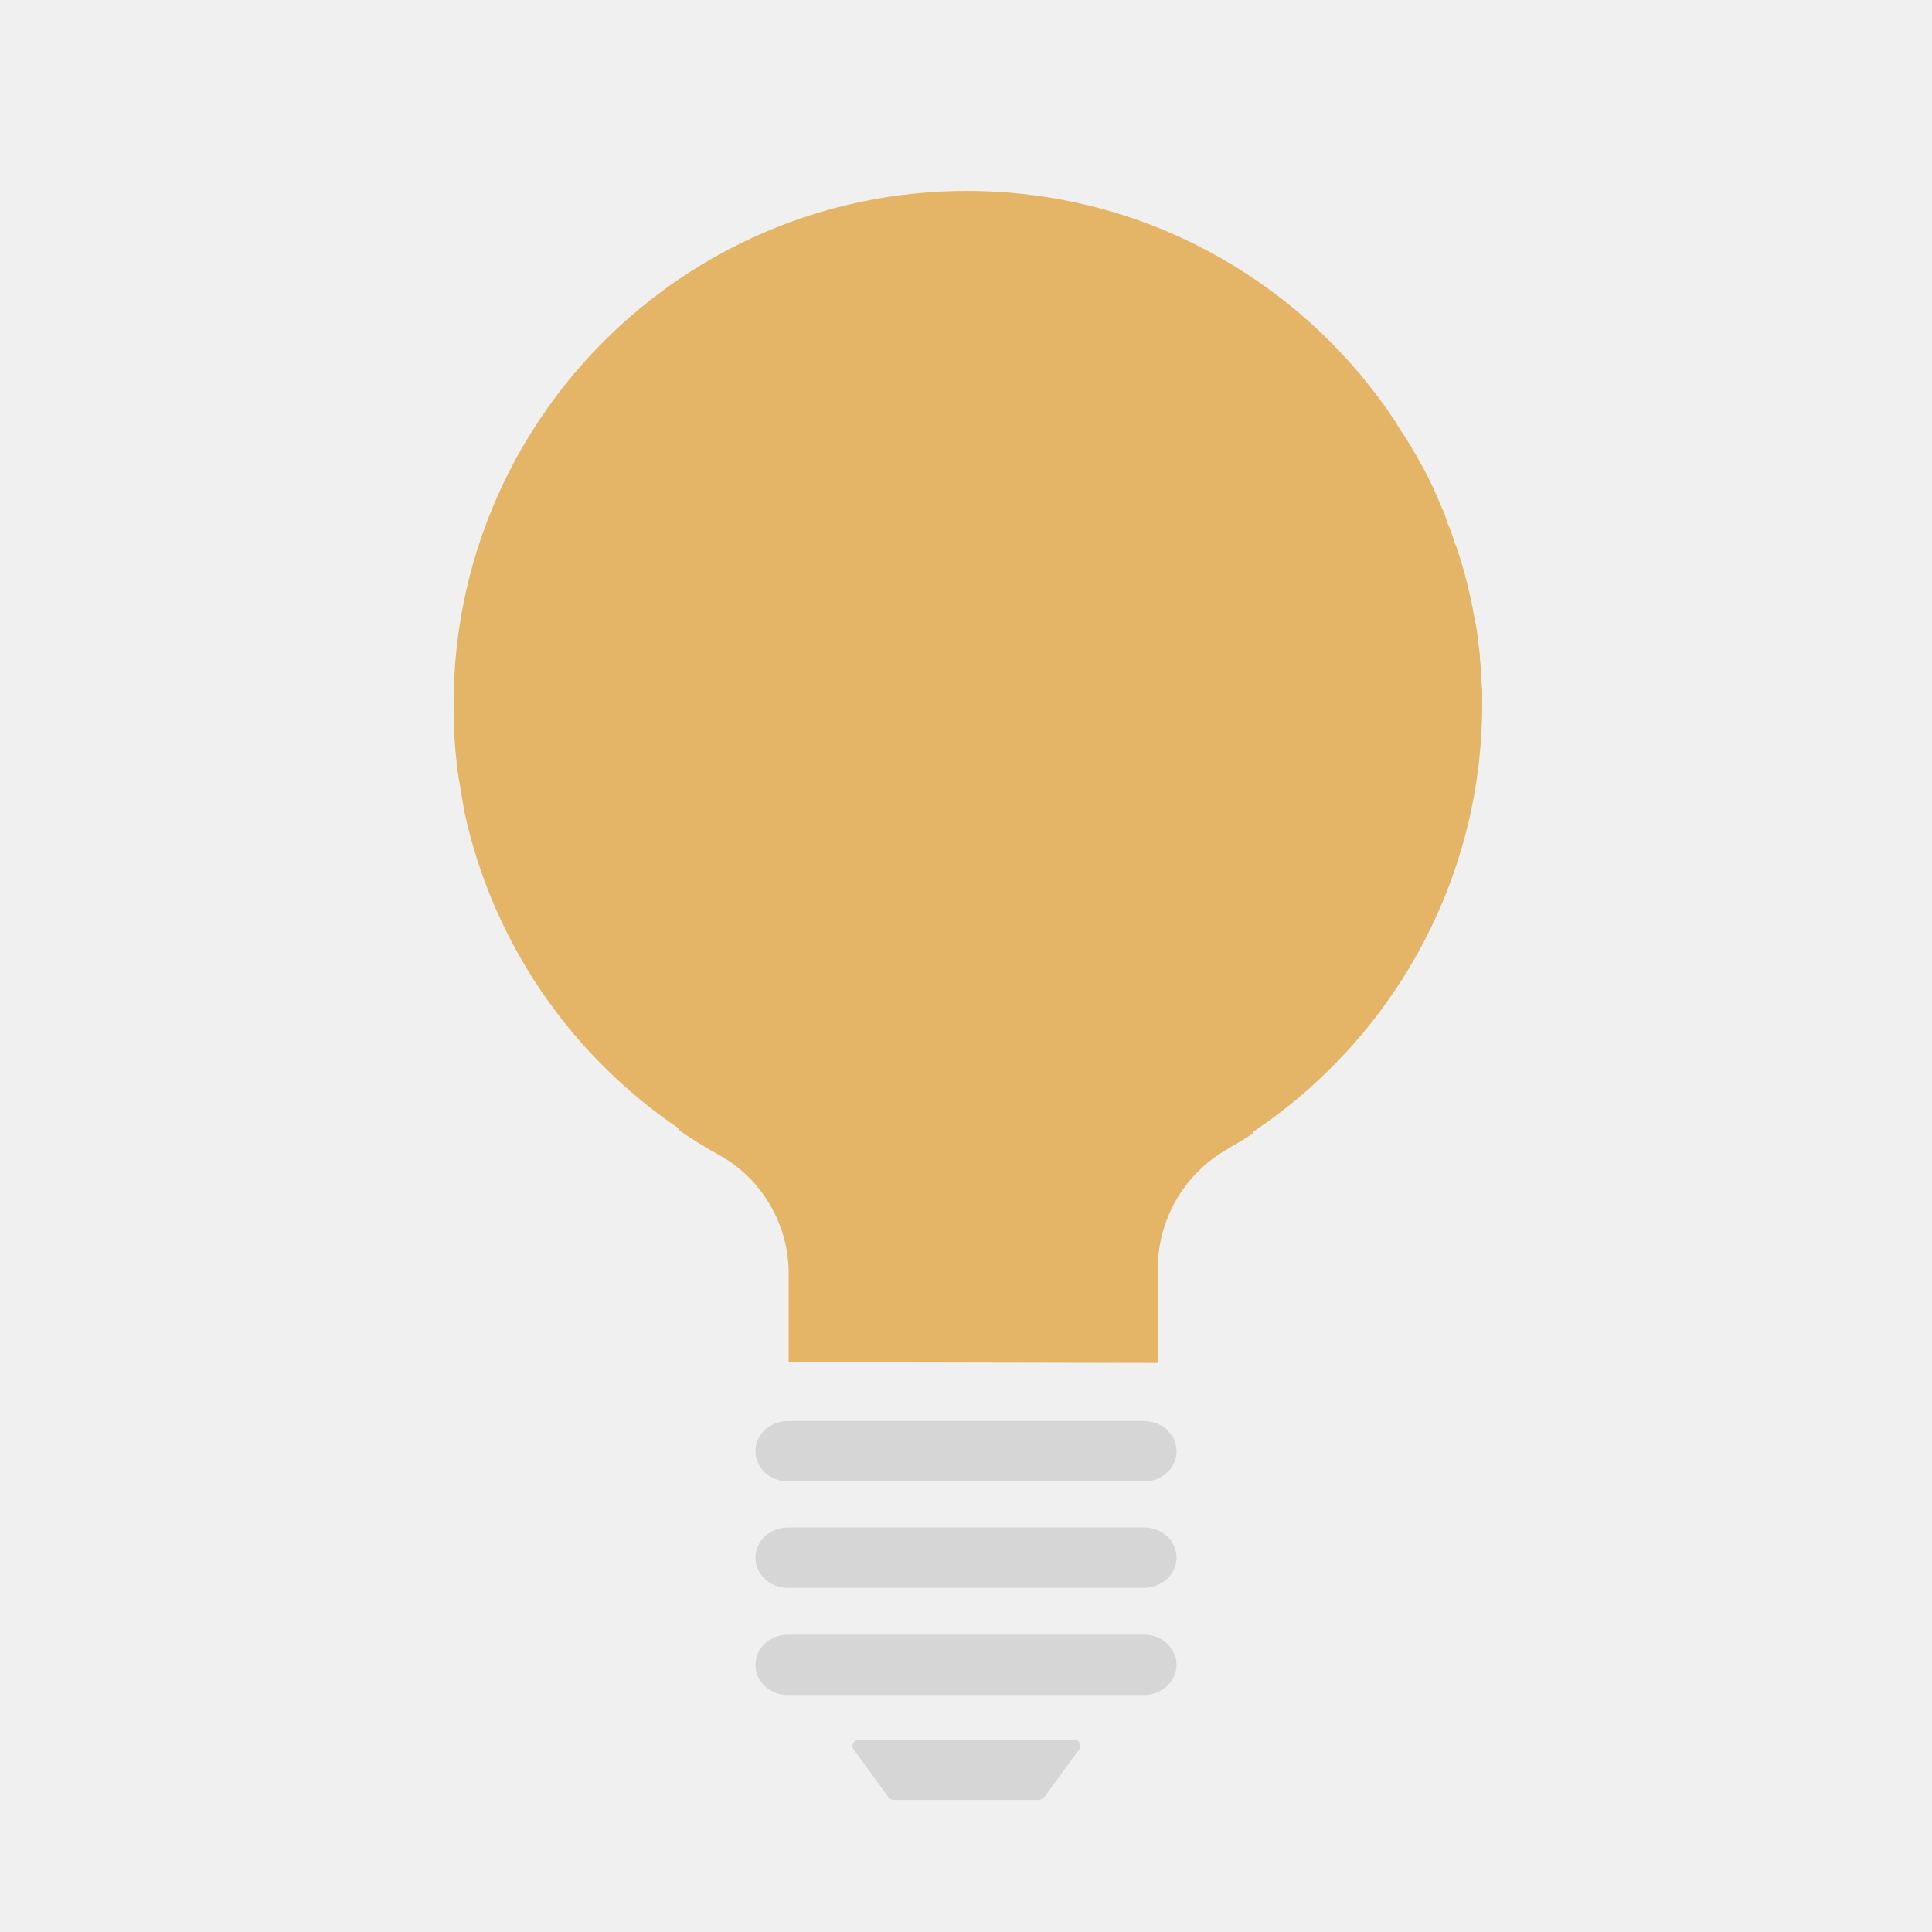
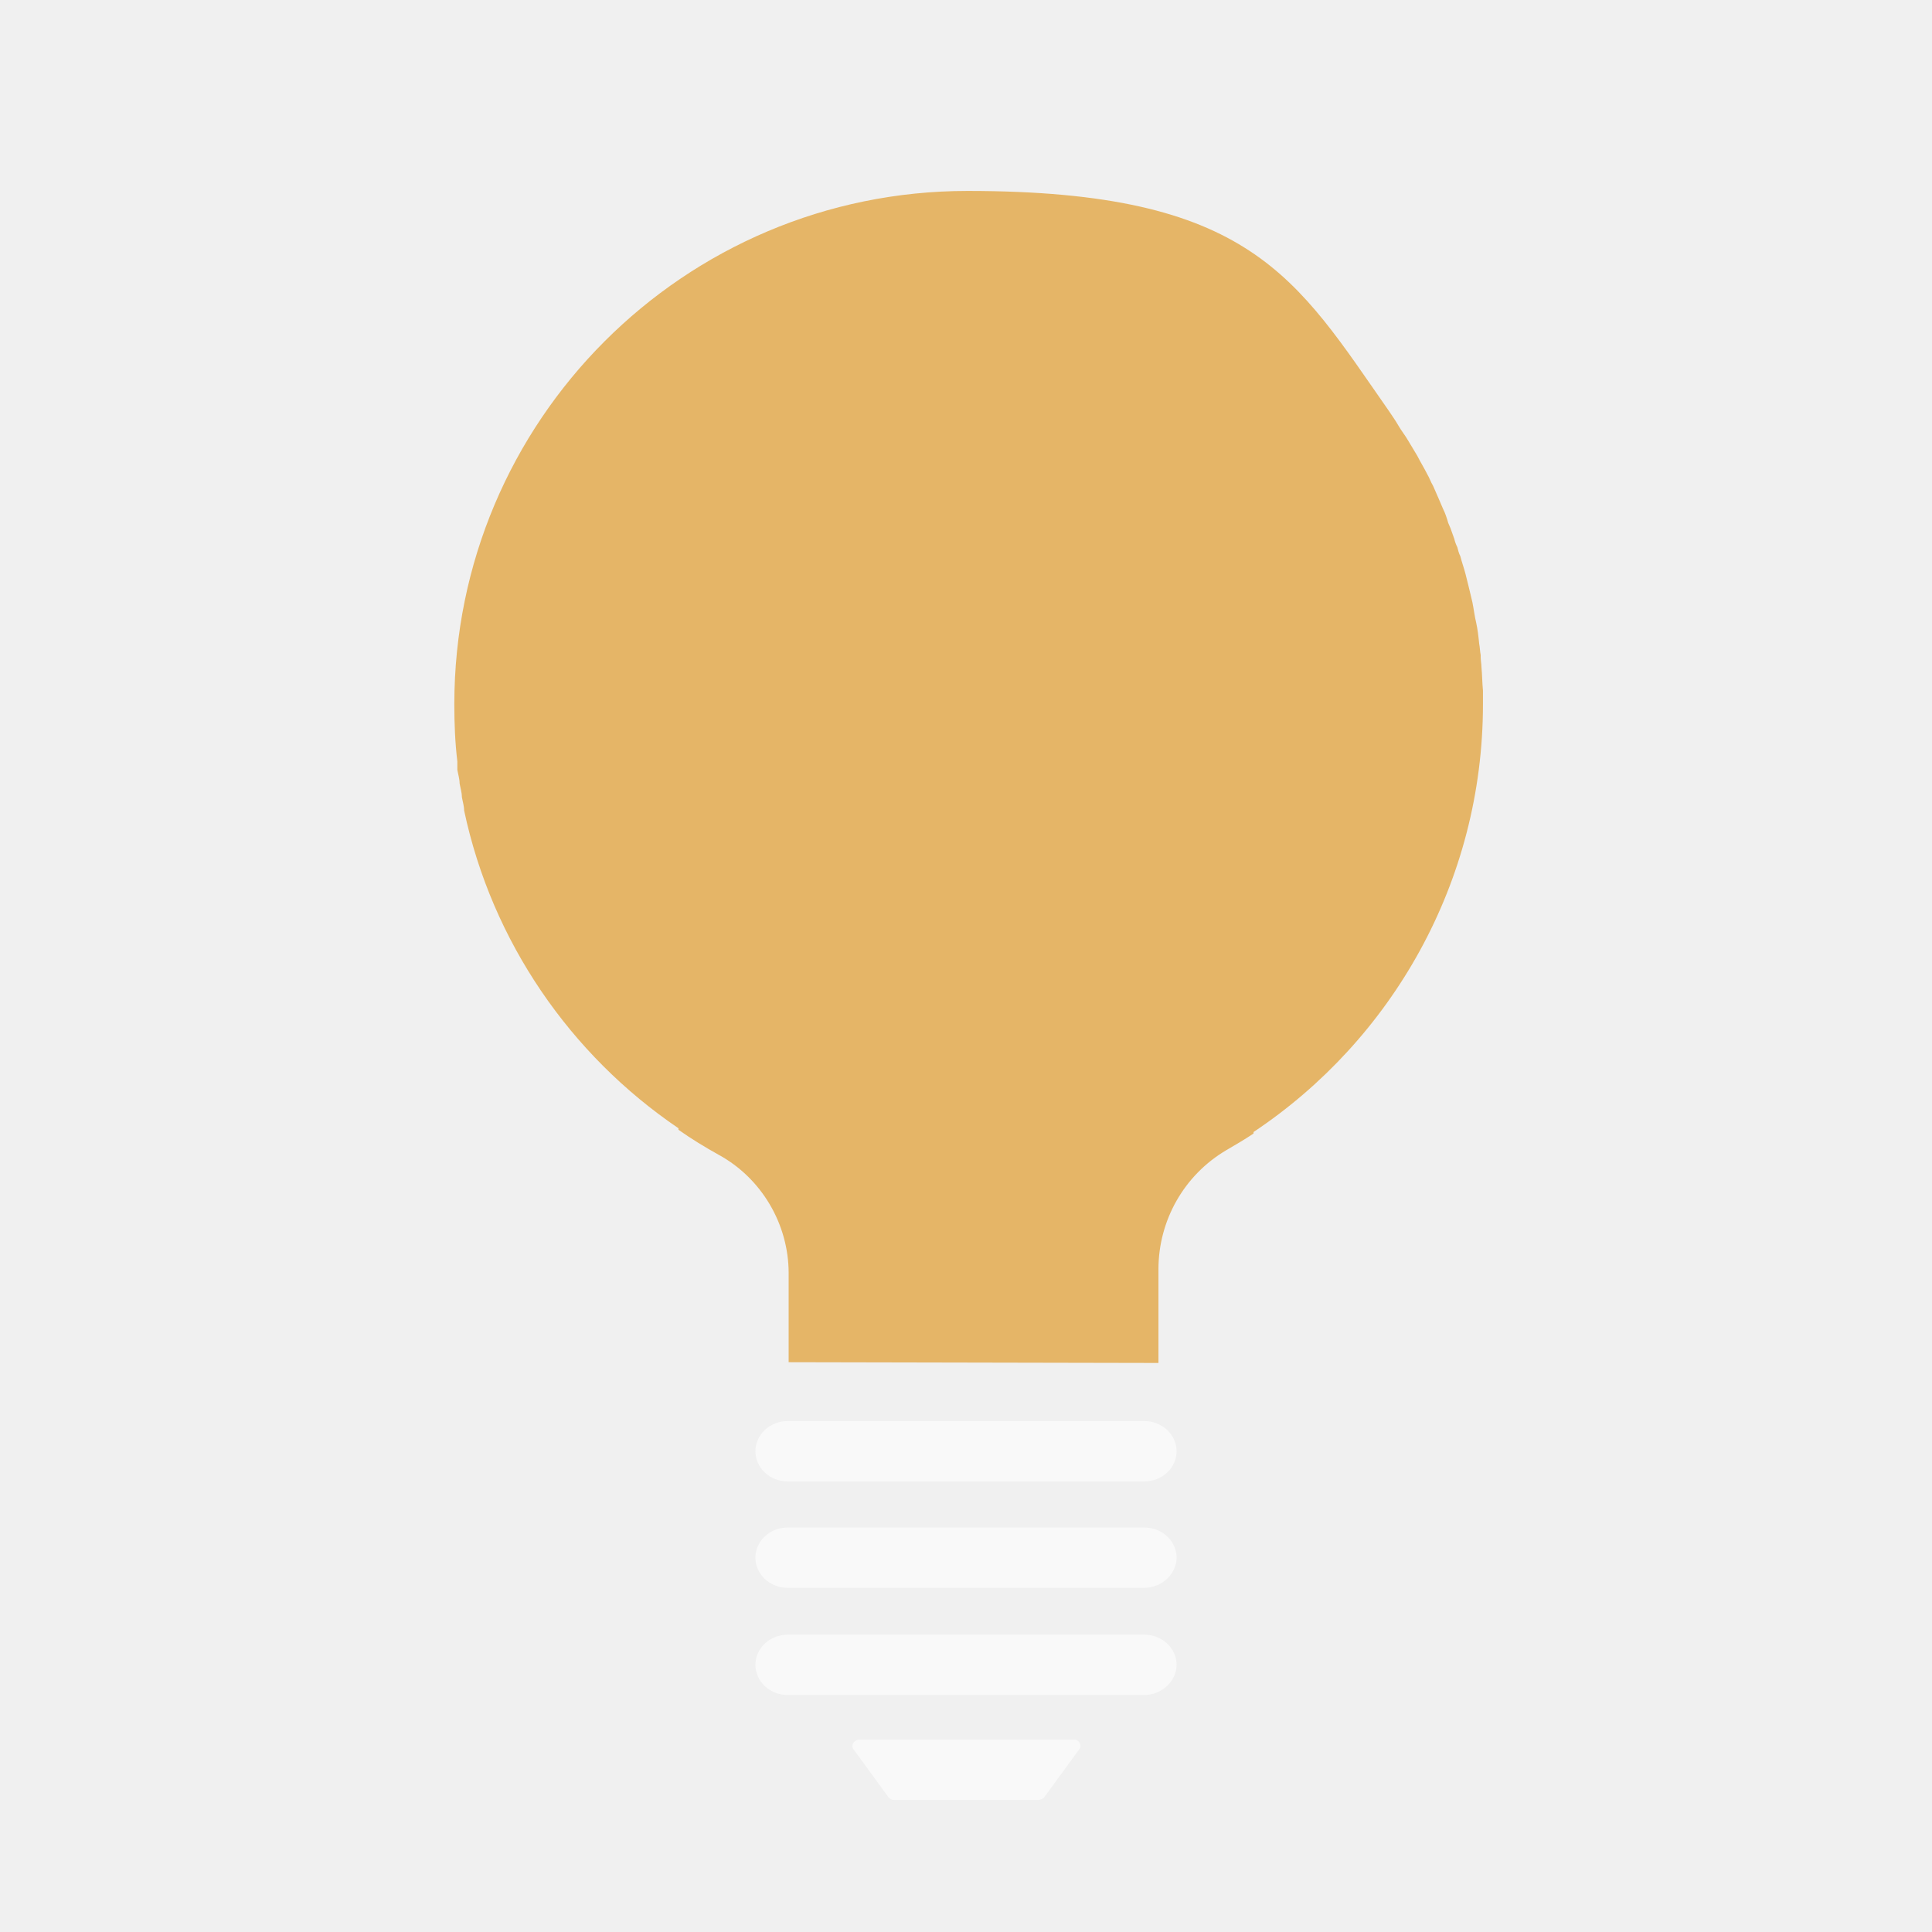
- <svg xmlns="http://www.w3.org/2000/svg" version="1.1" id="svg2" x="0px" y="0px" viewBox="0 0 256 256" style="enable-background:new 0 0 256 256;" xml:space="preserve">
-   <style type="text/css">
- 	.st0{fill:#E5B567;}
- 	.st1{fill:#D6D6D6;}
- </style>
-   <path class="st0" d="M104.5,180.5v-11.8c0-6.5-3.6-12.6-9.3-15.7c-1.8-1-3.6-2.1-5.3-3.3v-0.2c-14.3-9.7-24.7-24.7-28.4-42.1  c-0.1-0.6-0.2-1.2-0.3-1.8l0,0c-0.1-0.6-0.2-1.2-0.3-1.8c-0.1-0.6-0.2-1.2-0.3-1.8c-0.1-0.4-0.1-0.8-0.1-1.1c-0.3-2.5-0.4-5-0.4-7.6  c0-37.5,30.4-68,68-68c23.1,0,43.5,11.5,55.8,29.1c0.4,0.6,0.9,1.3,1.3,2c0.4,0.7,0.9,1.3,1.3,2c0.4,0.7,0.8,1.3,1.2,2  c0.4,0.8,0.9,1.6,1.3,2.4c0.3,0.5,0.5,1.1,0.8,1.6c0.2,0.5,0.5,1.1,0.7,1.6s0.4,0.9,0.6,1.4c0.3,0.6,0.5,1.2,0.7,1.9  c0.1,0.2,0.2,0.5,0.3,0.7c0.2,0.5,0.3,0.9,0.5,1.4c0.1,0.4,0.2,0.7,0.4,1.1c0.1,0.4,0.2,0.8,0.4,1.2c0.2,0.8,0.5,1.6,0.7,2.4  c0.3,1.2,0.6,2.4,0.9,3.7v0.1c0.2,0.9,0.3,1.8,0.5,2.6c0.2,0.9,0.3,1.8,0.4,2.8c0.1,0.5,0.1,1,0.2,1.5c0,0.1,0,0.2,0,0.3  c0,0.4,0.1,0.9,0.1,1.3c0.1,1,0.1,2.1,0.2,3.1c0,0.6,0,1.2,0,1.8c0,23.6-12.1,44.5-30.4,56.7v0.2c-1.2,0.8-2.4,1.5-3.6,2.2  c-5.6,3.3-9,9.3-9,15.8v12.4" />
-   <g id="L">
-     <path class="st1" d="M117.7,238.1l-4.6-6.3c-0.4-0.5,0-1.2,0.7-1.3h28.5c0.7,0,1.1,0.8,0.7,1.3l-4.6,6.3c-0.1,0.2-0.4,0.3-0.7,0.4   h-19.2C118.1,238.5,117.8,238.3,117.7,238.1z" />
-     <path class="st1" d="M151.6,196.3h-47.2c-2.4,0-4.3-1.8-4.3-4l0,0c0-2.2,1.9-4,4.3-4h47.2c2.4,0,4.3,1.8,4.3,4l0,0   C155.9,194.5,154,196.3,151.6,196.3z" />
-     <path class="st1" d="M151.6,224.6h-47.2c-2.4,0-4.3-1.8-4.3-4l0,0c0-2.2,1.9-4,4.3-4h47.2c2.4,0,4.3,1.8,4.3,4l0,0   C155.9,222.8,153.9,224.6,151.6,224.6z" />
-     <path class="st1" d="M151.6,210.4h-47.2c-2.4,0-4.3-1.8-4.3-4l0,0c0-2.2,1.9-4,4.3-4h47.2c2.4,0,4.3,1.8,4.3,4l0,0   C155.9,208.6,153.9,210.4,151.6,210.4z" />
+ <svg xmlns="http://www.w3.org/2000/svg" id="svg2" version="1.1" viewBox="0 0 256 256">
+   <defs>
+     <style>
+       .cls-1 {
+         fill: #e5b567;
+       }
+ 
+       .cls-1, .cls-2 {
+         stroke-width: 0px;
+       }
+ 
+       .cls-2 {
+         fill: #fff;
+       }
+ 
+       .cls-3 {
+         isolation: isolate;
+         opacity: .6;
+       }
+     </style>
+   </defs>
+   <path class="cls-1" d="M104.5,180.5v-11.8c0-6.5-3.6-12.6-9.3-15.7-1.8-1-3.6-2.1-5.3-3.3v-.2c-14.3-9.7-24.7-24.7-28.4-42.1,0-.6-.2-1.2-.3-1.8h0c0-.6-.2-1.2-.3-1.8,0-.6-.2-1.2-.3-1.8,0-.4,0-.8,0-1.1-.3-2.5-.4-5-.4-7.6,0-37.5,30.4-68,68-68s43.5,11.5,55.8,29.1c.4.6.9,1.3,1.3,2,.4.7.9,1.3,1.3,2,.4.7.8,1.3,1.2,2,.4.8.9,1.6,1.3,2.4.3.5.5,1.1.8,1.6.2.5.5,1.1.7,1.6s.4.9.6,1.4c.3.6.5,1.2.7,1.9.1.2.2.5.3.7.2.5.3.9.5,1.4.1.4.2.7.4,1.1.1.4.2.8.4,1.2.2.8.5,1.6.7,2.4.3,1.2.6,2.4.9,3.7h0c.2,1,.3,1.9.5,2.7.2.9.3,1.8.4,2.8.1.5.1,1,.2,1.5v.3c0,.4.1.9.1,1.3.1,1,.1,2.1.2,3.1v1.8c0,23.6-12.1,44.5-30.4,56.7v.2c-1.2.8-2.4,1.5-3.6,2.2-5.6,3.3-9,9.3-9,15.8v12.4" />
+   <g id="L" class="cls-3">
+     <path class="cls-2" d="M117.7,238.1l-4.6-6.3c-.4-.5,0-1.2.7-1.3h28.5c.7,0,1.1.8.7,1.3l-4.6,6.3c-.1.2-.4.3-.7.4h-19.2c-.4,0-.7-.2-.8-.4Z" />
+     <path class="cls-2" d="M151.6,196.3h-47.2c-2.4,0-4.3-1.8-4.3-4h0c0-2.2,1.9-4,4.3-4h47.2c2.4,0,4.3,1.8,4.3,4h0c0,2.2-1.9,4-4.3,4Z" />
+     <path class="cls-2" d="M151.6,224.6h-47.2c-2.4,0-4.3-1.8-4.3-4h0c0-2.2,1.9-4,4.3-4h47.2c2.4,0,4.3,1.8,4.3,4h0c0,2.2-2,4-4.3,4Z" />
+     <path class="cls-2" d="M151.6,210.4h-47.2c-2.4,0-4.3-1.8-4.3-4h0c0-2.2,1.9-4,4.3-4h47.2c2.4,0,4.3,1.8,4.3,4h0c0,2.2-2,4-4.3,4Z" />
  </g>
</svg>
